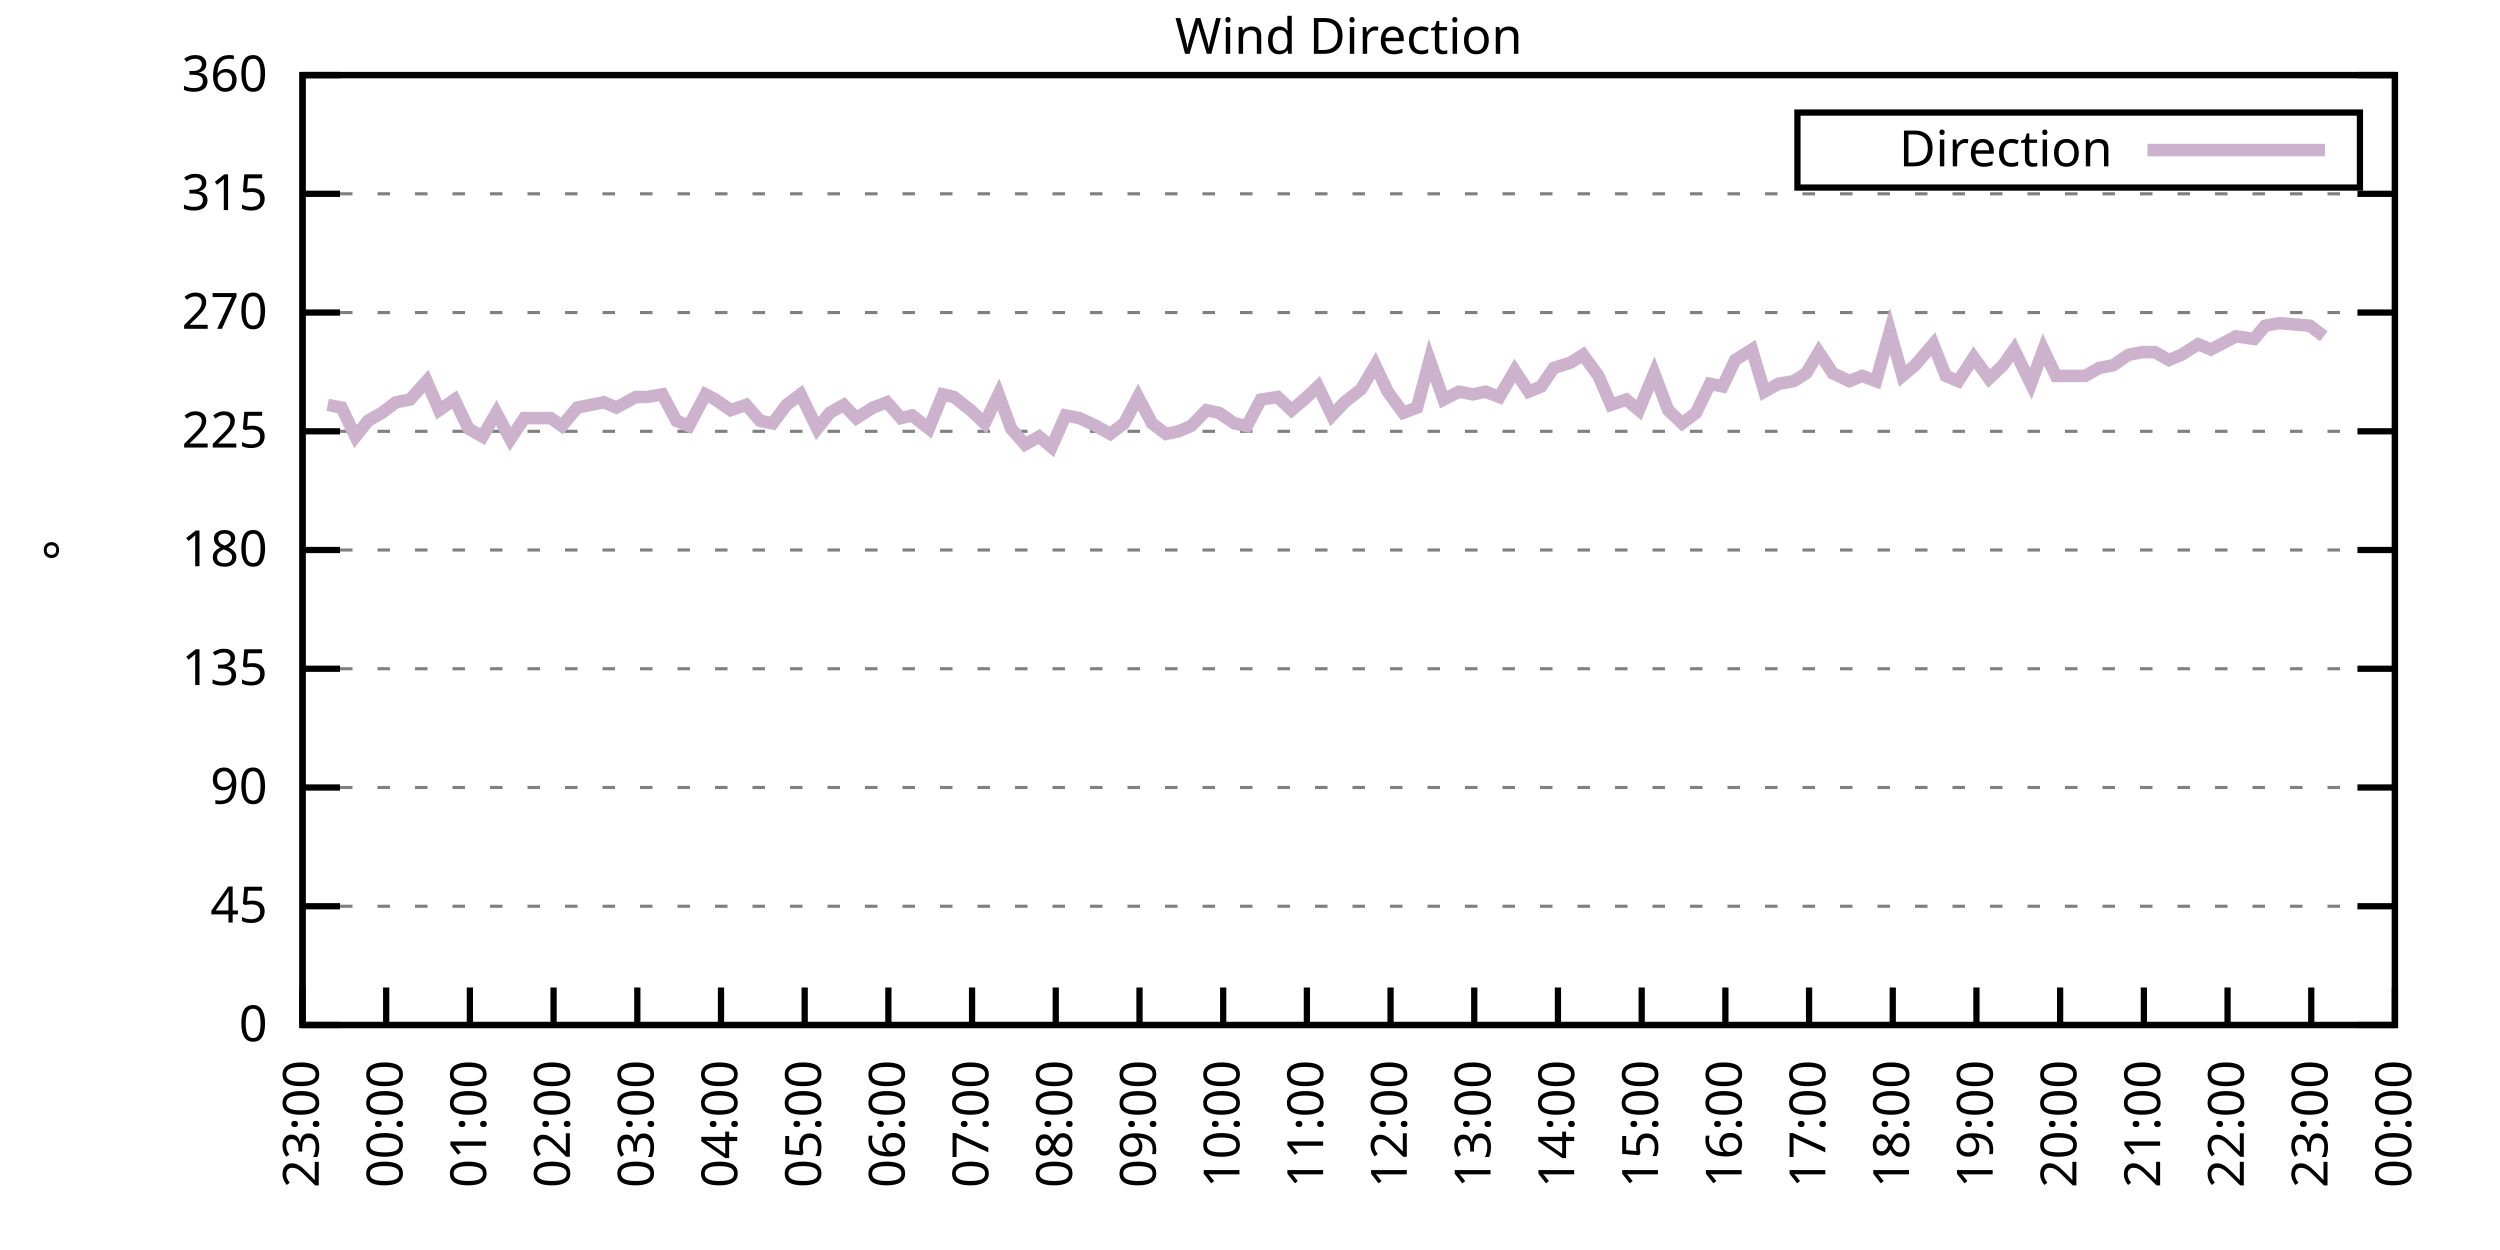
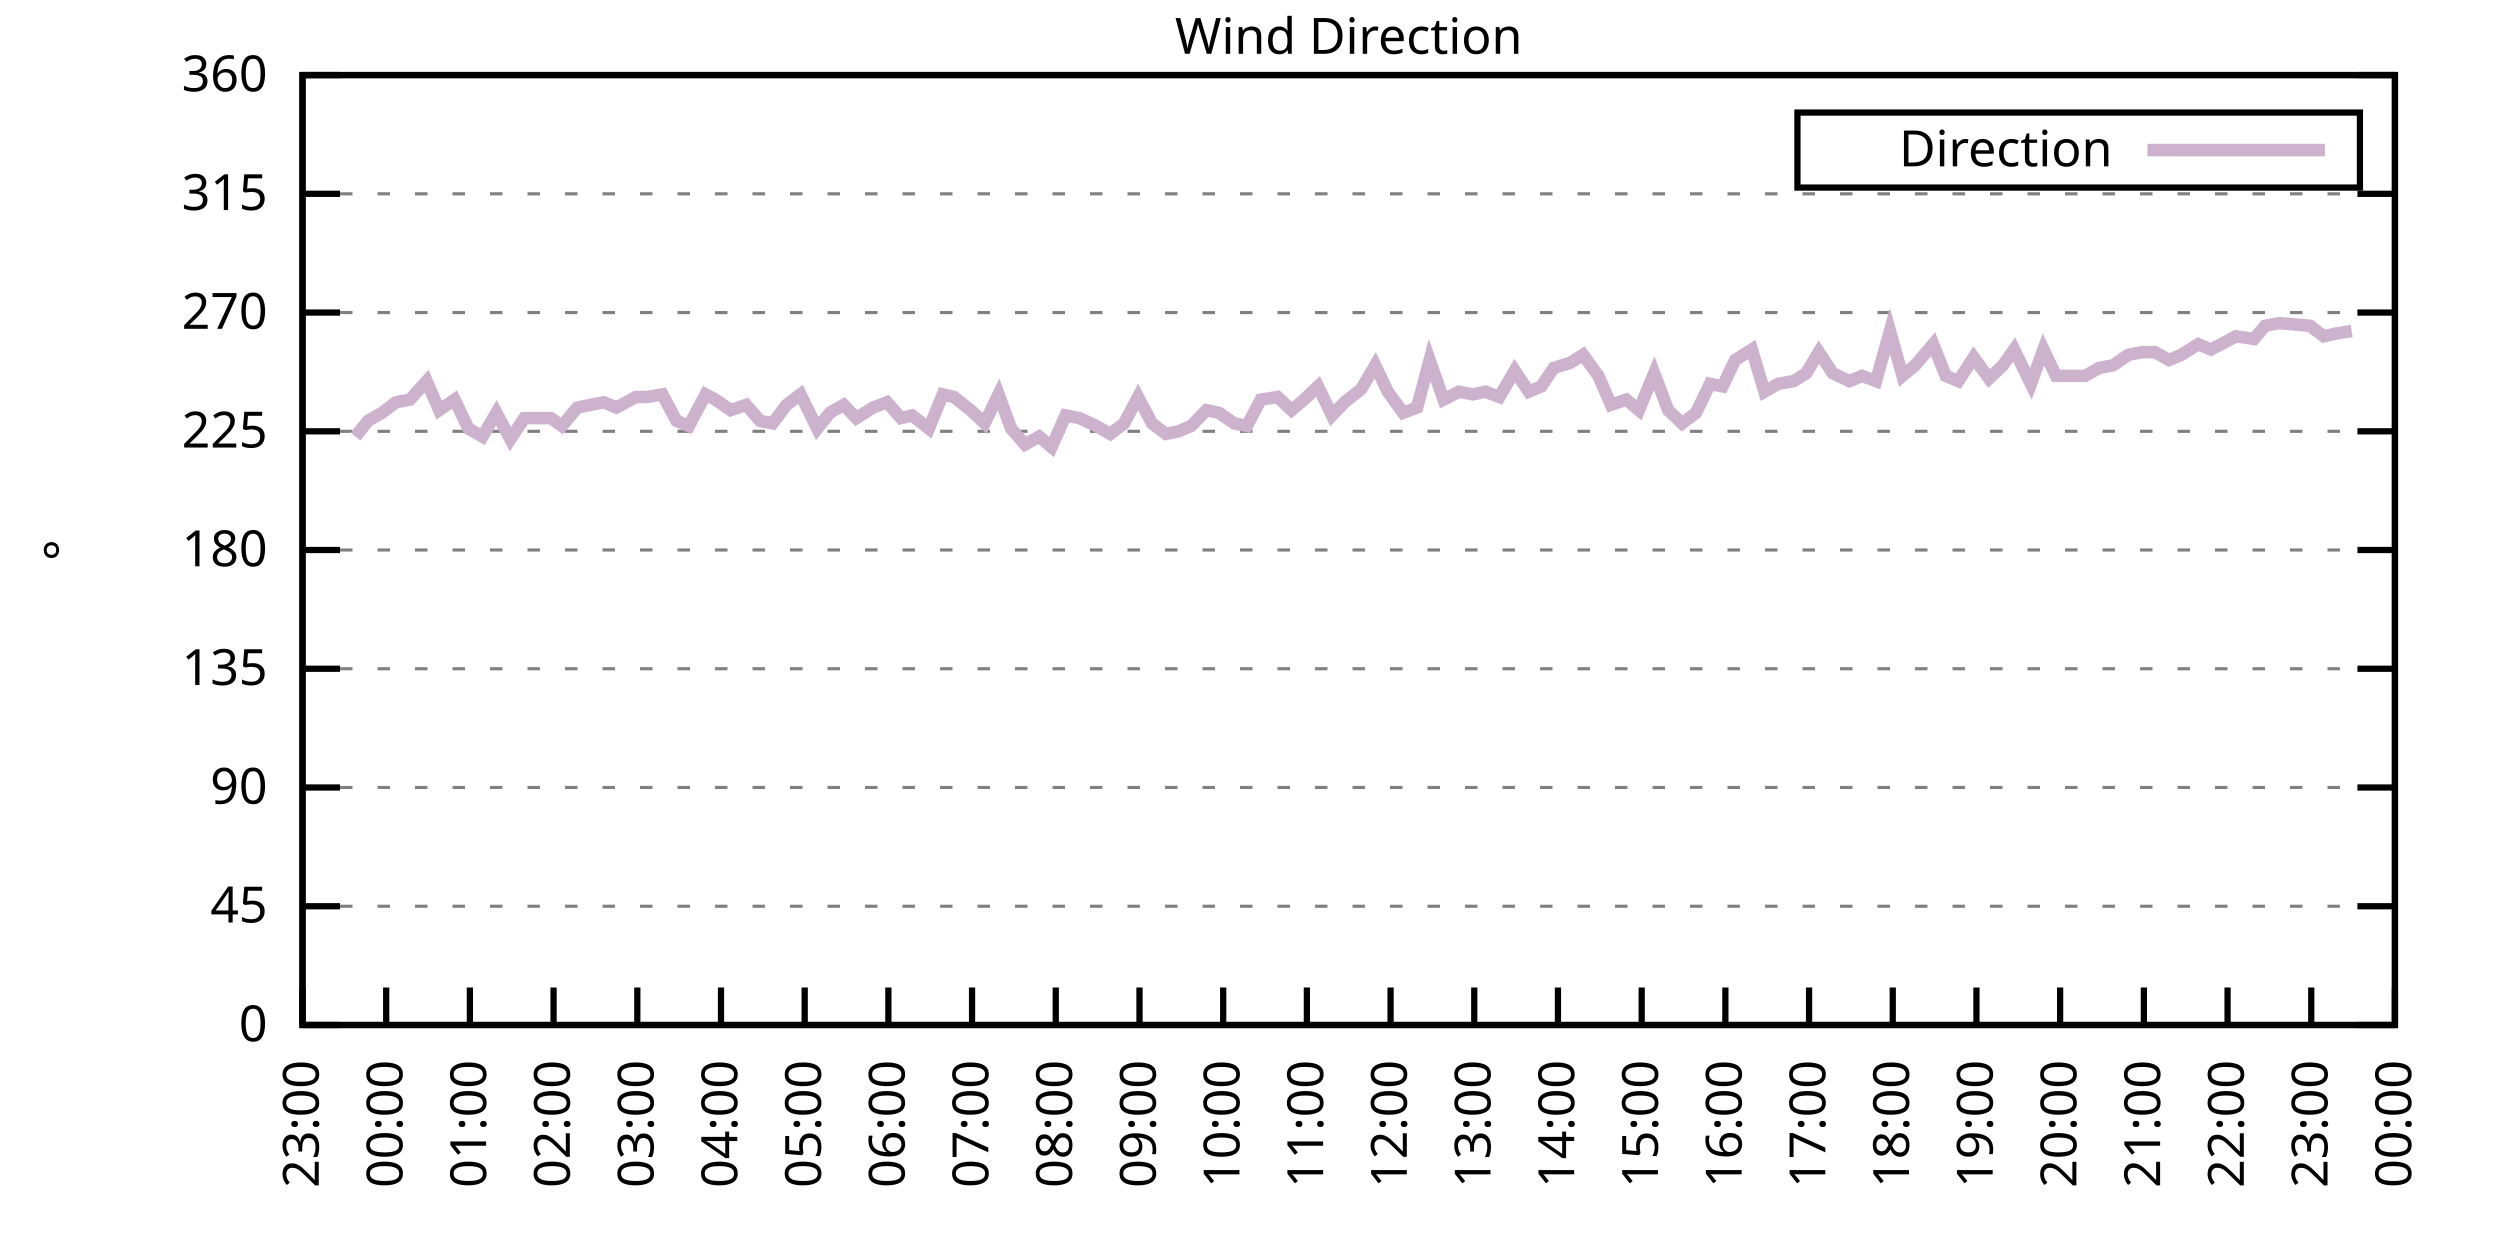
<svg xmlns="http://www.w3.org/2000/svg" xmlns:xlink="http://www.w3.org/1999/xlink" width="400" height="200" viewBox="0 0 400 200">
  <g id="gnuplot_canvas">
    <rect x="0" y="0" width="400" height="200" fill="none" />
    <defs>
      <circle id="gpDot" r="0.5" stroke-width="0.5" stroke="currentColor" />
      <path id="gpPt0" stroke-width="0.333" stroke="currentColor" d="M-1,0 h2 M0,-1 v2" />
      <path id="gpPt1" stroke-width="0.333" stroke="currentColor" d="M-1,-1 L1,1 M1,-1 L-1,1" />
      <path id="gpPt2" stroke-width="0.333" stroke="currentColor" d="M-1,0 L1,0 M0,-1 L0,1 M-1,-1 L1,1 M-1,1 L1,-1" />
      <rect id="gpPt3" stroke-width="0.333" stroke="currentColor" x="-1" y="-1" width="2" height="2" />
      <rect id="gpPt4" stroke-width="0.333" stroke="currentColor" fill="currentColor" x="-1" y="-1" width="2" height="2" />
      <circle id="gpPt5" stroke-width="0.333" stroke="currentColor" cx="0" cy="0" r="1" />
      <use xlink:href="#gpPt5" id="gpPt6" fill="currentColor" stroke="none" />
      <path id="gpPt7" stroke-width="0.333" stroke="currentColor" d="M0,-1.33 L-1.33,0.67 L1.33,0.67 z" />
      <use xlink:href="#gpPt7" id="gpPt8" fill="currentColor" stroke="none" />
      <use xlink:href="#gpPt7" id="gpPt9" stroke="currentColor" transform="rotate(180)" />
      <use xlink:href="#gpPt9" id="gpPt10" fill="currentColor" stroke="none" />
      <use xlink:href="#gpPt3" id="gpPt11" stroke="currentColor" transform="rotate(45)" />
      <use xlink:href="#gpPt11" id="gpPt12" fill="currentColor" stroke="none" />
      <path id="gpPt13" stroke-width="0.333" stroke="currentColor" d="M0,1.330 L1.265,0.411 L0.782,-1.067 L-0.782,-1.076 L-1.265,0.411 z" />
      <use xlink:href="#gpPt13" id="gpPt14" fill="currentColor" stroke="none" />
      <filter id="textbox" filterUnits="objectBoundingBox" x="0" y="0" height="1" width="1">
        <feFlood flood-color="white" flood-opacity="1" result="bgnd" />
        <feComposite in="SourceGraphic" in2="bgnd" operator="atop" />
      </filter>
      <filter id="greybox" filterUnits="objectBoundingBox" x="0" y="0" height="1" width="1">
        <feFlood flood-color="lightgrey" flood-opacity="1" result="grey" />
        <feComposite in="SourceGraphic" in2="grey" operator="atop" />
      </filter>
    </defs>
    <g fill="none" color="white" stroke="currentColor" stroke-width="1.00" stroke-linecap="butt" stroke-linejoin="miter">
</g>
    <g fill="none" color="black" stroke="currentColor" stroke-width="1.00" stroke-linecap="butt" stroke-linejoin="miter">
      <g stroke="none" shape-rendering="crispEdges">
        <polygon fill="rgb(255, 255, 255)" points="48.40,164.00 383.18,164.00 383.18,12.02 48.40,12.02 " />
      </g>
    </g>
    <g fill="none" color="black" stroke="currentColor" stroke-width="1.00" stroke-linecap="butt" stroke-linejoin="miter">
</g>
    <g fill="none" color="black" stroke="black" stroke-width="0.50" stroke-linecap="butt" stroke-linejoin="miter">
</g>
    <g fill="none" color="gray" stroke="currentColor" stroke-width="0.50" stroke-linecap="butt" stroke-linejoin="miter">
      <path stroke="gray" stroke-dasharray="2,4" class="gridline" d="M48.40,164.00 L383.19,164.00  " />
    </g>
    <g fill="none" color="gray" stroke="gray" stroke-width="1.00" stroke-linecap="butt" stroke-linejoin="miter">
</g>
    <g fill="none" color="black" stroke="currentColor" stroke-width="1.00" stroke-linecap="butt" stroke-linejoin="miter">
      <path stroke="black" d="M48.40,164.00 L54.40,164.00 M383.19,164.00 L377.19,164.00  " />
      <g transform="translate(42.80,166.60)" stroke="none" fill="black" font-family="Sans" font-size="8.00" text-anchor="end">
        <text>
          <tspan font-family="Sans"> 0</tspan>
        </text>
      </g>
    </g>
    <g fill="none" color="black" stroke="currentColor" stroke-width="1.00" stroke-linecap="butt" stroke-linejoin="miter">
</g>
    <g fill="none" color="black" stroke="black" stroke-width="0.50" stroke-linecap="butt" stroke-linejoin="miter">
</g>
    <g fill="none" color="gray" stroke="currentColor" stroke-width="0.50" stroke-linecap="butt" stroke-linejoin="miter">
      <path stroke="gray" stroke-dasharray="2,4" class="gridline" d="M48.40,145.00 L383.19,145.00  " />
    </g>
    <g fill="none" color="gray" stroke="gray" stroke-width="1.00" stroke-linecap="butt" stroke-linejoin="miter">
</g>
    <g fill="none" color="black" stroke="currentColor" stroke-width="1.00" stroke-linecap="butt" stroke-linejoin="miter">
      <path stroke="black" d="M48.40,145.00 L54.40,145.00 M383.19,145.00 L377.19,145.00  " />
      <g transform="translate(42.80,147.60)" stroke="none" fill="black" font-family="Sans" font-size="8.00" text-anchor="end">
        <text>
          <tspan font-family="Sans"> 45</tspan>
        </text>
      </g>
    </g>
    <g fill="none" color="black" stroke="currentColor" stroke-width="1.00" stroke-linecap="butt" stroke-linejoin="miter">
</g>
    <g fill="none" color="black" stroke="black" stroke-width="0.50" stroke-linecap="butt" stroke-linejoin="miter">
</g>
    <g fill="none" color="gray" stroke="currentColor" stroke-width="0.50" stroke-linecap="butt" stroke-linejoin="miter">
      <path stroke="gray" stroke-dasharray="2,4" class="gridline" d="M48.40,126.00 L383.19,126.00  " />
    </g>
    <g fill="none" color="gray" stroke="gray" stroke-width="1.00" stroke-linecap="butt" stroke-linejoin="miter">
</g>
    <g fill="none" color="black" stroke="currentColor" stroke-width="1.00" stroke-linecap="butt" stroke-linejoin="miter">
      <path stroke="black" d="M48.40,126.00 L54.40,126.00 M383.19,126.00 L377.19,126.00  " />
      <g transform="translate(42.80,128.60)" stroke="none" fill="black" font-family="Sans" font-size="8.00" text-anchor="end">
        <text>
          <tspan font-family="Sans"> 90</tspan>
        </text>
      </g>
    </g>
    <g fill="none" color="black" stroke="currentColor" stroke-width="1.00" stroke-linecap="butt" stroke-linejoin="miter">
</g>
    <g fill="none" color="black" stroke="black" stroke-width="0.50" stroke-linecap="butt" stroke-linejoin="miter">
</g>
    <g fill="none" color="gray" stroke="currentColor" stroke-width="0.50" stroke-linecap="butt" stroke-linejoin="miter">
      <path stroke="gray" stroke-dasharray="2,4" class="gridline" d="M48.40,107.00 L383.19,107.00  " />
    </g>
    <g fill="none" color="gray" stroke="gray" stroke-width="1.00" stroke-linecap="butt" stroke-linejoin="miter">
</g>
    <g fill="none" color="black" stroke="currentColor" stroke-width="1.00" stroke-linecap="butt" stroke-linejoin="miter">
      <path stroke="black" d="M48.40,107.00 L54.40,107.00 M383.19,107.00 L377.19,107.00  " />
      <g transform="translate(42.80,109.60)" stroke="none" fill="black" font-family="Sans" font-size="8.00" text-anchor="end">
        <text>
          <tspan font-family="Sans"> 135</tspan>
        </text>
      </g>
    </g>
    <g fill="none" color="black" stroke="currentColor" stroke-width="1.00" stroke-linecap="butt" stroke-linejoin="miter">
</g>
    <g fill="none" color="black" stroke="black" stroke-width="0.50" stroke-linecap="butt" stroke-linejoin="miter">
</g>
    <g fill="none" color="gray" stroke="currentColor" stroke-width="0.50" stroke-linecap="butt" stroke-linejoin="miter">
      <path stroke="gray" stroke-dasharray="2,4" class="gridline" d="M48.40,88.00 L383.19,88.00  " />
    </g>
    <g fill="none" color="gray" stroke="gray" stroke-width="1.00" stroke-linecap="butt" stroke-linejoin="miter">
</g>
    <g fill="none" color="black" stroke="currentColor" stroke-width="1.00" stroke-linecap="butt" stroke-linejoin="miter">
      <path stroke="black" d="M48.40,88.00 L54.40,88.00 M383.19,88.00 L377.19,88.00  " />
      <g transform="translate(42.80,90.60)" stroke="none" fill="black" font-family="Sans" font-size="8.00" text-anchor="end">
        <text>
          <tspan font-family="Sans"> 180</tspan>
        </text>
      </g>
    </g>
    <g fill="none" color="black" stroke="currentColor" stroke-width="1.00" stroke-linecap="butt" stroke-linejoin="miter">
</g>
    <g fill="none" color="black" stroke="black" stroke-width="0.50" stroke-linecap="butt" stroke-linejoin="miter">
</g>
    <g fill="none" color="gray" stroke="currentColor" stroke-width="0.50" stroke-linecap="butt" stroke-linejoin="miter">
      <path stroke="gray" stroke-dasharray="2,4" class="gridline" d="M48.40,69.01 L383.19,69.01  " />
    </g>
    <g fill="none" color="gray" stroke="gray" stroke-width="1.00" stroke-linecap="butt" stroke-linejoin="miter">
</g>
    <g fill="none" color="black" stroke="currentColor" stroke-width="1.00" stroke-linecap="butt" stroke-linejoin="miter">
      <path stroke="black" d="M48.40,69.01 L54.40,69.01 M383.19,69.01 L377.19,69.01  " />
      <g transform="translate(42.80,71.61)" stroke="none" fill="black" font-family="Sans" font-size="8.00" text-anchor="end">
        <text>
          <tspan font-family="Sans"> 225</tspan>
        </text>
      </g>
    </g>
    <g fill="none" color="black" stroke="currentColor" stroke-width="1.00" stroke-linecap="butt" stroke-linejoin="miter">
</g>
    <g fill="none" color="black" stroke="black" stroke-width="0.50" stroke-linecap="butt" stroke-linejoin="miter">
</g>
    <g fill="none" color="gray" stroke="currentColor" stroke-width="0.50" stroke-linecap="butt" stroke-linejoin="miter">
      <path stroke="gray" stroke-dasharray="2,4" class="gridline" d="M48.40,50.01 L383.19,50.01  " />
    </g>
    <g fill="none" color="gray" stroke="gray" stroke-width="1.00" stroke-linecap="butt" stroke-linejoin="miter">
</g>
    <g fill="none" color="black" stroke="currentColor" stroke-width="1.00" stroke-linecap="butt" stroke-linejoin="miter">
      <path stroke="black" d="M48.40,50.01 L54.40,50.01 M383.19,50.01 L377.19,50.01  " />
      <g transform="translate(42.80,52.61)" stroke="none" fill="black" font-family="Sans" font-size="8.00" text-anchor="end">
        <text>
          <tspan font-family="Sans"> 270</tspan>
        </text>
      </g>
    </g>
    <g fill="none" color="black" stroke="currentColor" stroke-width="1.00" stroke-linecap="butt" stroke-linejoin="miter">
</g>
    <g fill="none" color="black" stroke="black" stroke-width="0.50" stroke-linecap="butt" stroke-linejoin="miter">
</g>
    <g fill="none" color="gray" stroke="currentColor" stroke-width="0.50" stroke-linecap="butt" stroke-linejoin="miter">
      <path stroke="gray" stroke-dasharray="2,4" class="gridline" d="M48.40,31.01 L383.19,31.01  " />
    </g>
    <g fill="none" color="gray" stroke="gray" stroke-width="1.00" stroke-linecap="butt" stroke-linejoin="miter">
</g>
    <g fill="none" color="black" stroke="currentColor" stroke-width="1.00" stroke-linecap="butt" stroke-linejoin="miter">
      <path stroke="black" d="M48.40,31.01 L54.40,31.01 M383.19,31.01 L377.19,31.01  " />
      <g transform="translate(42.80,33.61)" stroke="none" fill="black" font-family="Sans" font-size="8.00" text-anchor="end">
        <text>
          <tspan font-family="Sans"> 315</tspan>
        </text>
      </g>
    </g>
    <g fill="none" color="black" stroke="currentColor" stroke-width="1.00" stroke-linecap="butt" stroke-linejoin="miter">
</g>
    <g fill="none" color="black" stroke="black" stroke-width="0.50" stroke-linecap="butt" stroke-linejoin="miter">
</g>
    <g fill="none" color="gray" stroke="currentColor" stroke-width="0.50" stroke-linecap="butt" stroke-linejoin="miter">
      <path stroke="gray" stroke-dasharray="2,4" class="gridline" d="M48.40,12.01 L383.19,12.01  " />
    </g>
    <g fill="none" color="gray" stroke="gray" stroke-width="1.00" stroke-linecap="butt" stroke-linejoin="miter">
</g>
    <g fill="none" color="black" stroke="currentColor" stroke-width="1.00" stroke-linecap="butt" stroke-linejoin="miter">
      <path stroke="black" d="M48.40,12.01 L54.40,12.01 M383.19,12.01 L377.19,12.01  " />
      <g transform="translate(42.80,14.61)" stroke="none" fill="black" font-family="Sans" font-size="8.00" text-anchor="end">
        <text>
          <tspan font-family="Sans"> 360</tspan>
        </text>
      </g>
    </g>
    <g fill="none" color="black" stroke="currentColor" stroke-width="1.00" stroke-linecap="butt" stroke-linejoin="miter">
      <path stroke="black" d="M48.40,164.00 L48.40,158.00  " />
      <g transform="translate(51.00,169.60) rotate(270.00)" stroke="none" fill="black" font-family="Sans" font-size="8.00" text-anchor="end">
        <text>
          <tspan font-family="Sans">23:00</tspan>
        </text>
      </g>
    </g>
    <g fill="none" color="black" stroke="currentColor" stroke-width="1.00" stroke-linecap="butt" stroke-linejoin="miter">
      <path stroke="black" d="M61.79,164.00 L61.79,158.00  " />
      <g transform="translate(64.39,169.60) rotate(270.00)" stroke="none" fill="black" font-family="Sans" font-size="8.00" text-anchor="end">
        <text>
          <tspan font-family="Sans">00:00</tspan>
        </text>
      </g>
    </g>
    <g fill="none" color="black" stroke="currentColor" stroke-width="1.00" stroke-linecap="butt" stroke-linejoin="miter">
      <path stroke="black" d="M75.18,164.00 L75.18,158.00  " />
      <g transform="translate(77.78,169.60) rotate(270.00)" stroke="none" fill="black" font-family="Sans" font-size="8.00" text-anchor="end">
        <text>
          <tspan font-family="Sans">01:00</tspan>
        </text>
      </g>
    </g>
    <g fill="none" color="black" stroke="currentColor" stroke-width="1.00" stroke-linecap="butt" stroke-linejoin="miter">
      <path stroke="black" d="M88.57,164.00 L88.57,158.00  " />
      <g transform="translate(91.17,169.60) rotate(270.00)" stroke="none" fill="black" font-family="Sans" font-size="8.00" text-anchor="end">
        <text>
          <tspan font-family="Sans">02:00</tspan>
        </text>
      </g>
    </g>
    <g fill="none" color="black" stroke="currentColor" stroke-width="1.00" stroke-linecap="butt" stroke-linejoin="miter">
      <path stroke="black" d="M101.97,164.00 L101.97,158.00  " />
      <g transform="translate(104.57,169.60) rotate(270.00)" stroke="none" fill="black" font-family="Sans" font-size="8.00" text-anchor="end">
        <text>
          <tspan font-family="Sans">03:00</tspan>
        </text>
      </g>
    </g>
    <g fill="none" color="black" stroke="currentColor" stroke-width="1.00" stroke-linecap="butt" stroke-linejoin="miter">
      <path stroke="black" d="M115.36,164.00 L115.36,158.00  " />
      <g transform="translate(117.96,169.60) rotate(270.00)" stroke="none" fill="black" font-family="Sans" font-size="8.00" text-anchor="end">
        <text>
          <tspan font-family="Sans">04:00</tspan>
        </text>
      </g>
    </g>
    <g fill="none" color="black" stroke="currentColor" stroke-width="1.00" stroke-linecap="butt" stroke-linejoin="miter">
      <path stroke="black" d="M128.75,164.00 L128.75,158.00  " />
      <g transform="translate(131.35,169.60) rotate(270.00)" stroke="none" fill="black" font-family="Sans" font-size="8.00" text-anchor="end">
        <text>
          <tspan font-family="Sans">05:00</tspan>
        </text>
      </g>
    </g>
    <g fill="none" color="black" stroke="currentColor" stroke-width="1.00" stroke-linecap="butt" stroke-linejoin="miter">
      <path stroke="black" d="M142.14,164.00 L142.14,158.00  " />
      <g transform="translate(144.74,169.60) rotate(270.00)" stroke="none" fill="black" font-family="Sans" font-size="8.00" text-anchor="end">
        <text>
          <tspan font-family="Sans">06:00</tspan>
        </text>
      </g>
    </g>
    <g fill="none" color="black" stroke="currentColor" stroke-width="1.00" stroke-linecap="butt" stroke-linejoin="miter">
      <path stroke="black" d="M155.53,164.00 L155.53,158.00  " />
      <g transform="translate(158.13,169.60) rotate(270.00)" stroke="none" fill="black" font-family="Sans" font-size="8.00" text-anchor="end">
        <text>
          <tspan font-family="Sans">07:00</tspan>
        </text>
      </g>
    </g>
    <g fill="none" color="black" stroke="currentColor" stroke-width="1.00" stroke-linecap="butt" stroke-linejoin="miter">
      <path stroke="black" d="M168.92,164.00 L168.92,158.00  " />
      <g transform="translate(171.52,169.60) rotate(270.00)" stroke="none" fill="black" font-family="Sans" font-size="8.00" text-anchor="end">
        <text>
          <tspan font-family="Sans">08:00</tspan>
        </text>
      </g>
    </g>
    <g fill="none" color="black" stroke="currentColor" stroke-width="1.00" stroke-linecap="butt" stroke-linejoin="miter">
      <path stroke="black" d="M182.32,164.00 L182.32,158.00  " />
      <g transform="translate(184.92,169.60) rotate(270.00)" stroke="none" fill="black" font-family="Sans" font-size="8.00" text-anchor="end">
        <text>
          <tspan font-family="Sans">09:00</tspan>
        </text>
      </g>
    </g>
    <g fill="none" color="black" stroke="currentColor" stroke-width="1.00" stroke-linecap="butt" stroke-linejoin="miter">
      <path stroke="black" d="M195.71,164.00 L195.71,158.00  " />
      <g transform="translate(198.31,169.60) rotate(270.00)" stroke="none" fill="black" font-family="Sans" font-size="8.00" text-anchor="end">
        <text>
          <tspan font-family="Sans">10:00</tspan>
        </text>
      </g>
    </g>
    <g fill="none" color="black" stroke="currentColor" stroke-width="1.00" stroke-linecap="butt" stroke-linejoin="miter">
      <path stroke="black" d="M209.10,164.00 L209.10,158.00  " />
      <g transform="translate(211.70,169.60) rotate(270.00)" stroke="none" fill="black" font-family="Sans" font-size="8.00" text-anchor="end">
        <text>
          <tspan font-family="Sans">11:00</tspan>
        </text>
      </g>
    </g>
    <g fill="none" color="black" stroke="currentColor" stroke-width="1.00" stroke-linecap="butt" stroke-linejoin="miter">
      <path stroke="black" d="M222.49,164.00 L222.49,158.00  " />
      <g transform="translate(225.09,169.60) rotate(270.00)" stroke="none" fill="black" font-family="Sans" font-size="8.00" text-anchor="end">
        <text>
          <tspan font-family="Sans">12:00</tspan>
        </text>
      </g>
    </g>
    <g fill="none" color="black" stroke="currentColor" stroke-width="1.00" stroke-linecap="butt" stroke-linejoin="miter">
      <path stroke="black" d="M235.88,164.00 L235.88,158.00  " />
      <g transform="translate(238.48,169.60) rotate(270.00)" stroke="none" fill="black" font-family="Sans" font-size="8.00" text-anchor="end">
        <text>
          <tspan font-family="Sans">13:00</tspan>
        </text>
      </g>
    </g>
    <g fill="none" color="black" stroke="currentColor" stroke-width="1.00" stroke-linecap="butt" stroke-linejoin="miter">
      <path stroke="black" d="M249.27,164.00 L249.27,158.00  " />
      <g transform="translate(251.87,169.60) rotate(270.00)" stroke="none" fill="black" font-family="Sans" font-size="8.00" text-anchor="end">
        <text>
          <tspan font-family="Sans">14:00</tspan>
        </text>
      </g>
    </g>
    <g fill="none" color="black" stroke="currentColor" stroke-width="1.00" stroke-linecap="butt" stroke-linejoin="miter">
      <path stroke="black" d="M262.67,164.00 L262.67,158.00  " />
      <g transform="translate(265.27,169.60) rotate(270.00)" stroke="none" fill="black" font-family="Sans" font-size="8.00" text-anchor="end">
        <text>
          <tspan font-family="Sans">15:00</tspan>
        </text>
      </g>
    </g>
    <g fill="none" color="black" stroke="currentColor" stroke-width="1.00" stroke-linecap="butt" stroke-linejoin="miter">
      <path stroke="black" d="M276.06,164.00 L276.06,158.00  " />
      <g transform="translate(278.66,169.60) rotate(270.00)" stroke="none" fill="black" font-family="Sans" font-size="8.00" text-anchor="end">
        <text>
          <tspan font-family="Sans">16:00</tspan>
        </text>
      </g>
    </g>
    <g fill="none" color="black" stroke="currentColor" stroke-width="1.00" stroke-linecap="butt" stroke-linejoin="miter">
      <path stroke="black" d="M289.45,164.00 L289.45,158.00  " />
      <g transform="translate(292.05,169.60) rotate(270.00)" stroke="none" fill="black" font-family="Sans" font-size="8.00" text-anchor="end">
        <text>
          <tspan font-family="Sans">17:00</tspan>
        </text>
      </g>
    </g>
    <g fill="none" color="black" stroke="currentColor" stroke-width="1.00" stroke-linecap="butt" stroke-linejoin="miter">
      <path stroke="black" d="M302.84,164.00 L302.84,158.00  " />
      <g transform="translate(305.44,169.60) rotate(270.00)" stroke="none" fill="black" font-family="Sans" font-size="8.00" text-anchor="end">
        <text>
          <tspan font-family="Sans">18:00</tspan>
        </text>
      </g>
    </g>
    <g fill="none" color="black" stroke="currentColor" stroke-width="1.00" stroke-linecap="butt" stroke-linejoin="miter">
      <path stroke="black" d="M316.23,164.00 L316.23,158.00  " />
      <g transform="translate(318.83,169.60) rotate(270.00)" stroke="none" fill="black" font-family="Sans" font-size="8.00" text-anchor="end">
        <text>
          <tspan font-family="Sans">19:00</tspan>
        </text>
      </g>
    </g>
    <g fill="none" color="black" stroke="currentColor" stroke-width="1.00" stroke-linecap="butt" stroke-linejoin="miter">
      <path stroke="black" d="M329.62,164.00 L329.62,158.00  " />
      <g transform="translate(332.22,169.60) rotate(270.00)" stroke="none" fill="black" font-family="Sans" font-size="8.00" text-anchor="end">
        <text>
          <tspan font-family="Sans">20:00</tspan>
        </text>
      </g>
    </g>
    <g fill="none" color="black" stroke="currentColor" stroke-width="1.00" stroke-linecap="butt" stroke-linejoin="miter">
      <path stroke="black" d="M343.02,164.00 L343.02,158.00  " />
      <g transform="translate(345.62,169.60) rotate(270.00)" stroke="none" fill="black" font-family="Sans" font-size="8.00" text-anchor="end">
        <text>
          <tspan font-family="Sans">21:00</tspan>
        </text>
      </g>
    </g>
    <g fill="none" color="black" stroke="currentColor" stroke-width="1.00" stroke-linecap="butt" stroke-linejoin="miter">
      <path stroke="black" d="M356.41,164.00 L356.41,158.00  " />
      <g transform="translate(359.01,169.60) rotate(270.00)" stroke="none" fill="black" font-family="Sans" font-size="8.00" text-anchor="end">
        <text>
          <tspan font-family="Sans">22:00</tspan>
        </text>
      </g>
    </g>
    <g fill="none" color="black" stroke="currentColor" stroke-width="1.00" stroke-linecap="butt" stroke-linejoin="miter">
      <path stroke="black" d="M369.80,164.00 L369.80,158.00  " />
      <g transform="translate(372.40,169.60) rotate(270.00)" stroke="none" fill="black" font-family="Sans" font-size="8.00" text-anchor="end">
        <text>
          <tspan font-family="Sans">23:00</tspan>
        </text>
      </g>
    </g>
    <g fill="none" color="black" stroke="currentColor" stroke-width="1.00" stroke-linecap="butt" stroke-linejoin="miter">
      <path stroke="black" d="M383.19,164.00 L383.19,158.00  " />
      <g transform="translate(385.79,169.60) rotate(270.00)" stroke="none" fill="black" font-family="Sans" font-size="8.00" text-anchor="end">
        <text>
          <tspan font-family="Sans">00:00</tspan>
        </text>
      </g>
    </g>
    <g fill="none" color="black" stroke="currentColor" stroke-width="1.00" stroke-linecap="butt" stroke-linejoin="miter">
</g>
    <g fill="none" color="black" stroke="currentColor" stroke-width="1.00" stroke-linecap="butt" stroke-linejoin="miter">
      <path stroke="black" d="M48.40,12.01 L48.40,164.00 L383.19,164.00 L383.19,12.01 L48.40,12.01 Z  " />
    </g>
    <g fill="none" color="black" stroke="currentColor" stroke-width="1.00" stroke-linecap="butt" stroke-linejoin="miter">
</g>
    <g fill="none" color="black" stroke="currentColor" stroke-width="1.00" stroke-linecap="butt" stroke-linejoin="miter">
      <path stroke="black" d="M287.59,30.01 L287.59,18.01 L377.59,18.01 L377.59,30.01 L287.59,30.01 Z  " />
    </g>
    <g id="Wind_direction_plot_1">
      <g fill="none" color="white" stroke="black" stroke-width="2.00" stroke-linecap="butt" stroke-linejoin="miter">
</g>
      <g fill="none" color="black" stroke="currentColor" stroke-width="2.00" stroke-linecap="butt" stroke-linejoin="miter">
        <g transform="translate(337.99,26.61)" stroke="none" fill="black" font-family="Sans" font-size="8.00" text-anchor="end">
          <text>
            <tspan font-family="Sans">Direction</tspan>
          </text>
        </g>
      </g>
      <g fill="none" color="black" stroke="currentColor" stroke-width="2.00" stroke-linecap="butt" stroke-linejoin="miter">
-         <path stroke="rgb(204, 178, 204)" d="M343.59,24.01 L371.99,24.01 M52.42,64.78 L54.65,65.21 L56.88,69.85 L58.89,67.32 L61.12,66.05 L63.35,64.36   L65.59,63.94 L68.26,60.98 L70.27,65.63 L72.73,63.94 L74.96,68.58 L77.19,69.85 L79.42,66.05 L81.66,70.27   L83.89,66.90 L85.45,66.90 L88.13,66.90 L89.91,68.16 L92.37,65.21 L96.61,64.36 L98.62,65.21 L101.74,63.52   L103.53,63.52 L105.98,63.10 L108.22,67.32 L110.22,68.16 L112.90,63.10 L114.47,63.94 L116.92,65.63 L119.38,64.78   L121.61,67.32 L123.62,67.74 L125.85,64.78 L128.08,63.10 L130.76,68.58 L132.77,66.05 L135.00,64.78 L137.01,66.90   L139.69,65.21 L141.92,64.36 L144.15,66.90 L145.94,66.47 L148.61,68.58 L150.85,63.10 L152.63,63.52 L155.31,65.63   L157.54,67.74 L159.77,63.10 L161.78,68.58 L164.01,71.12 L166.25,69.85 L168.25,71.54 L170.49,66.47 L172.72,66.90   L175.40,68.16 L177.63,69.43 L179.86,67.74 L182.09,63.52 L184.32,67.74 L186.56,69.43 L188.57,69.01 L190.57,68.16   L193.03,65.63 L195.04,66.05 L197.49,67.74 L199.50,68.16 L201.73,63.94 L204.41,63.52 L206.64,65.63 L208.65,63.94   L210.88,61.83 L213.12,66.47 L215.13,64.36 L217.80,62.25 L220.04,58.45 L222.04,62.67 L224.50,66.05 L226.73,65.21   L228.74,57.61 L230.97,63.94 L233.43,62.67 L235.66,63.10 L237.67,62.67 L239.90,63.52 L242.36,59.30 L244.59,62.67   L246.60,61.83 L248.60,58.87 L251.28,58.03 L253.29,56.76 L255.75,60.14 L257.76,64.78 L260.21,63.94 L262.22,65.63   L264.67,59.72 L266.91,65.63 L269.14,67.74 L271.37,66.05 L273.60,61.41 L275.61,61.83 L277.62,57.61 L280.30,55.92   L282.31,62.67 L284.54,61.41 L286.99,60.98 L289.00,59.72 L291.01,56.34 L293.24,59.72 L295.92,60.98 L297.93,60.14   L300.16,60.98 L302.39,52.96 L304.40,60.14 L306.41,58.45 L309.31,55.07 L311.32,60.14 L313.33,60.98 L315.79,57.18   L318.24,60.56 L320.47,58.45 L322.26,55.92 L324.94,61.41 L326.95,55.92 L328.95,60.14 L331.63,60.14 L333.64,60.14   L335.87,58.87 L338.10,58.45 L340.56,56.76 L342.79,56.34 L344.80,56.34 L347.03,57.61 L349.04,56.76 L351.72,55.07   L353.73,55.92 L356.18,54.65 L357.75,53.81 L360.65,54.23 L362.43,52.12 L364.66,51.70 L369.58,52.12 L371.81,53.81    " />
+         <path stroke="rgb(204, 178, 204)" d="M343.59,24.01 L371.99,24.01 M56.88,69.85 L58.89,67.32 L61.12,66.05 L63.35,64.36 L65.59,63.94 L68.26,60.98   L70.27,65.63 L72.73,63.94 L74.96,68.58 L77.19,69.85 L79.42,66.05 L81.66,70.27 L83.89,66.90 L85.45,66.90   L88.13,66.90 L89.91,68.16 L92.37,65.21 L96.61,64.36 L98.62,65.21 L101.74,63.52 L103.53,63.52 L105.98,63.10   L108.22,67.32 L110.22,68.16 L112.90,63.10 L114.47,63.94 L116.92,65.63 L119.38,64.78 L121.61,67.32 L123.62,67.74   L125.85,64.78 L128.08,63.10 L130.76,68.58 L132.77,66.05 L135.00,64.78 L137.01,66.90 L139.69,65.21 L141.92,64.36   L144.15,66.90 L145.94,66.47 L148.61,68.58 L150.85,63.10 L152.63,63.52 L155.31,65.63 L157.54,67.74 L159.77,63.10   L161.78,68.58 L164.01,71.12 L166.25,69.85 L168.25,71.54 L170.49,66.47 L172.72,66.90 L175.40,68.16 L177.63,69.43   L179.86,67.74 L182.09,63.52 L184.32,67.74 L186.56,69.43 L188.57,69.01 L190.57,68.16 L193.03,65.63 L195.04,66.05   L197.49,67.74 L199.50,68.16 L201.73,63.94 L204.41,63.52 L206.64,65.63 L208.65,63.94 L210.88,61.83 L213.12,66.47   L215.13,64.36 L217.80,62.25 L220.04,58.45 L222.04,62.67 L224.50,66.05 L226.73,65.21 L228.74,57.61 L230.97,63.94   L233.43,62.67 L235.66,63.10 L237.67,62.67 L239.90,63.52 L242.36,59.30 L244.59,62.67 L246.60,61.83 L248.60,58.87   L251.28,58.03 L253.29,56.76 L255.75,60.14 L257.76,64.78 L260.21,63.94 L262.22,65.63 L264.67,59.72 L266.91,65.63   L269.14,67.74 L271.37,66.05 L273.60,61.41 L275.61,61.83 L277.62,57.61 L280.30,55.92 L282.31,62.67 L284.54,61.41   L286.99,60.98 L289.00,59.72 L291.01,56.34 L293.24,59.72 L295.92,60.98 L297.93,60.14 L300.16,60.98 L302.39,52.96   L304.40,60.14 L306.41,58.45 L309.31,55.07 L311.32,60.14 L313.33,60.98 L315.79,57.18 L318.24,60.56 L320.47,58.45   L322.26,55.92 L324.94,61.41 L326.95,55.92 L328.95,60.14 L331.63,60.14 L333.64,60.14 L335.87,58.87 L338.10,58.45   L340.56,56.76 L342.79,56.34 L344.80,56.34 L347.03,57.61 L349.04,56.76 L351.72,55.07 L353.73,55.92 L356.18,54.65   L357.75,53.81 L360.65,54.23 L362.43,52.12 L364.66,51.70 L369.58,52.12 L371.81,53.81 L373.59,53.39 L376.27,52.96    " />
      </g>
    </g>
    <g fill="none" color="black" stroke="currentColor" stroke-width="2.00" stroke-linecap="butt" stroke-linejoin="miter">
</g>
    <g fill="none" color="black" stroke="black" stroke-width="1.00" stroke-linecap="butt" stroke-linejoin="miter">
</g>
    <g fill="none" color="black" stroke="currentColor" stroke-width="1.00" stroke-linecap="butt" stroke-linejoin="miter">
      <path stroke="black" d="M48.40,12.01 L48.40,164.00 L383.19,164.00 L383.19,12.01 L48.40,12.01 Z  " />
      <g transform="translate(12.80,88.01) rotate(270.00)" stroke="none" fill="black" font-family="Sans" font-size="8.00" text-anchor="middle">
        <text>
          <tspan font-family="Sans">°</tspan>
        </text>
      </g>
    </g>
    <g fill="none" color="black" stroke="currentColor" stroke-width="1.00" stroke-linecap="butt" stroke-linejoin="miter">
</g>
    <g fill="none" color="black" stroke="currentColor" stroke-width="1.00" stroke-linecap="butt" stroke-linejoin="miter">
      <g transform="translate(215.79,8.61)" stroke="none" fill="black" font-family="Sans" font-size="8.00" text-anchor="middle">
        <text>
          <tspan font-family="Sans">Wind Direction</tspan>
        </text>
      </g>
    </g>
    <g fill="none" color="black" stroke="currentColor" stroke-width="1.00" stroke-linecap="butt" stroke-linejoin="miter">
</g>
  </g>
</svg>
